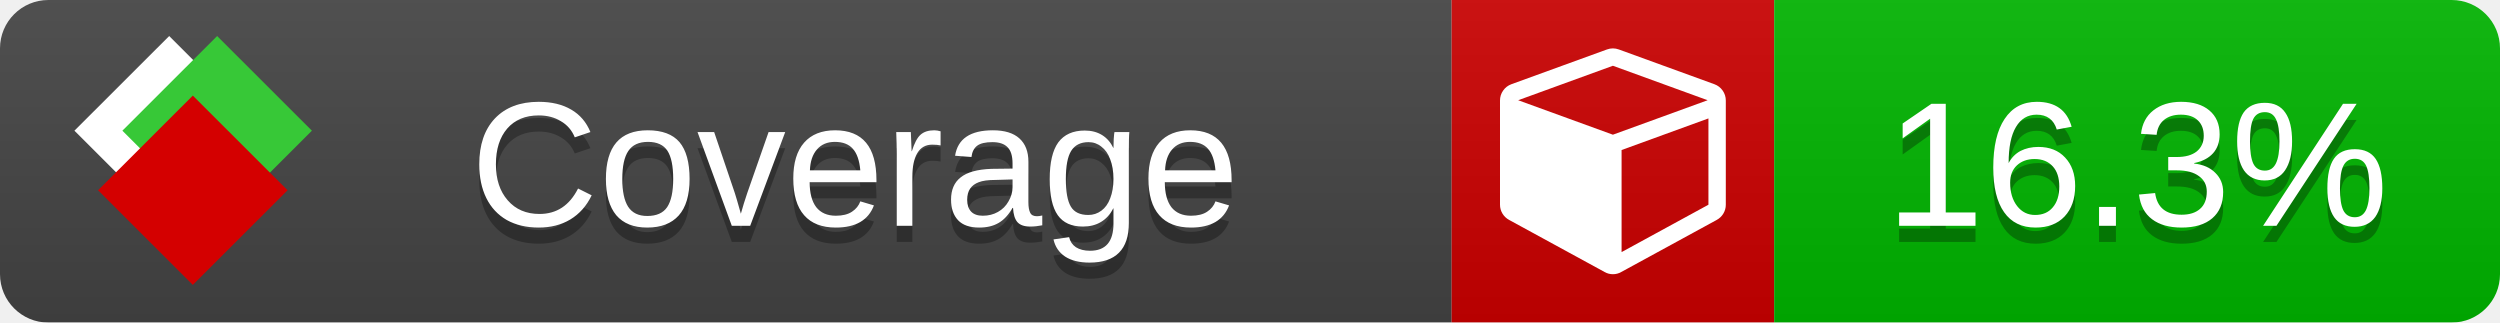
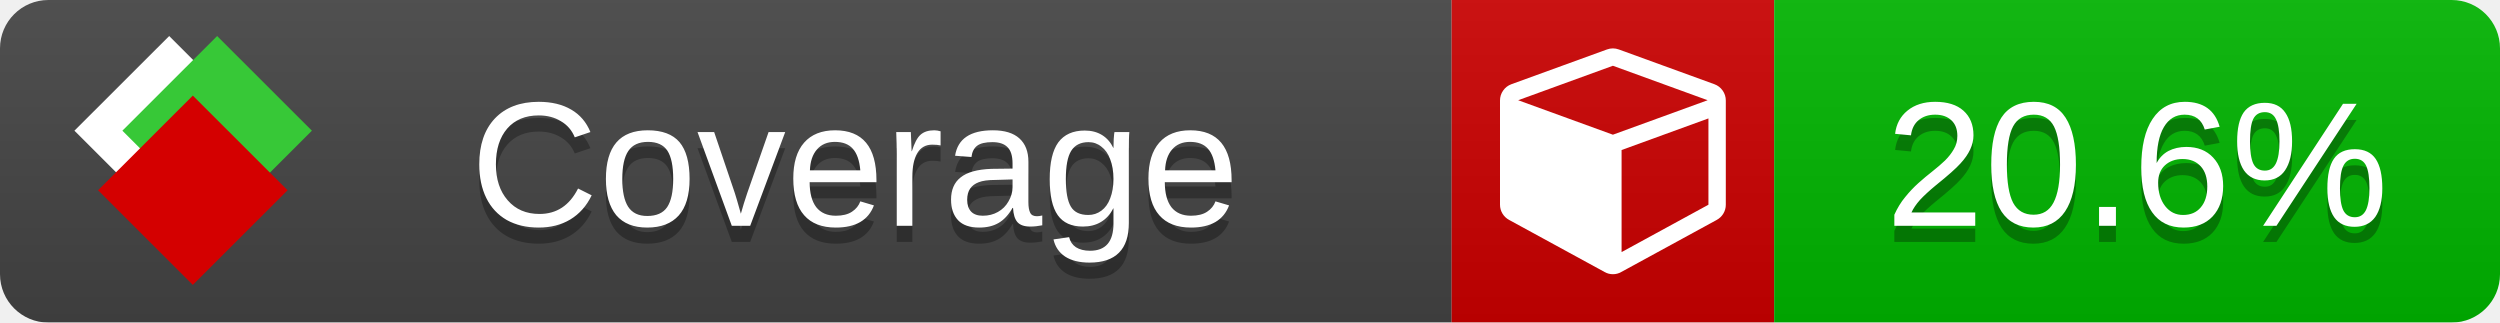
<svg xmlns="http://www.w3.org/2000/svg" xmlns:xlink="http://www.w3.org/1999/xlink" width="155" height="20">
  <style type="text/css">
          
            @keyframes fade1 {
                0% { visibility: visible; opacity: 1; }
               27% { visibility: visible; opacity: 1; }
               33% { visibility: hidden; opacity: 0; }
               60% { visibility: hidden; opacity: 0; }
               66% { visibility: hidden; opacity: 0; }
               93% { visibility: hidden; opacity: 0; }
              100% { visibility: visible; opacity: 1; }
            }
            @keyframes fade2 {
                0% { visibility: hidden; opacity: 0; }
               27% { visibility: hidden; opacity: 0; }
               33% { visibility: visible; opacity: 1; }
               60% { visibility: visible; opacity: 1; }
               66% { visibility: hidden; opacity: 0; }
               93% { visibility: hidden; opacity: 0; }
              100% { visibility: hidden; opacity: 0; }
            }
            @keyframes fade3 {
                0% { visibility: hidden; opacity: 0; }
               27% { visibility: hidden; opacity: 0; }
               33% { visibility: hidden; opacity: 0; }
               60% { visibility: hidden; opacity: 0; }
               66% { visibility: visible; opacity: 1; }
               93% { visibility: visible; opacity: 1; }
              100% { visibility: hidden; opacity: 0; }
            }
            .linecoverage {
                animation-duration: 15s;
                animation-name: fade1;
                animation-iteration-count: infinite;
            }
            .branchcoverage {
                animation-duration: 15s;
                animation-name: fade2;
                animation-iteration-count: infinite;
            }
            .methodcoverage {
                animation-duration: 15s;
                animation-name: fade3;
                animation-iteration-count: infinite;
            }
          
    </style>
  <defs>
    <linearGradient id="gradient" x2="0" y2="100%">
      <stop offset="0" stop-color="#bbb" stop-opacity=".1" />
      <stop offset="1" stop-opacity=".1" />
    </linearGradient>
    <linearGradient id="c">
      <stop offset="0" stop-color="#d40000" />
      <stop offset="1" stop-color="#ff2a2a" />
    </linearGradient>
    <linearGradient id="a">
      <stop offset="0" stop-color="#e0e0de" />
      <stop offset="1" stop-color="#fff" />
    </linearGradient>
    <linearGradient id="b">
      <stop offset="0" stop-color="#37c837" />
      <stop offset="1" stop-color="#217821" />
    </linearGradient>
    <linearGradient xlink:href="#a" id="e" x1="106.44" x2="69.96" y1="-11.96" y2="-46.84" gradientTransform="matrix(-.8426 -.00045 -.00045 -.8426 -94.27 -75.82)" gradientUnits="userSpaceOnUse" />
    <linearGradient xlink:href="#b" id="f" x1="56.19" x2="77.97" y1="-23.45" y2="10.62" gradientTransform="matrix(.8426 .00045 .00045 .8426 94.27 75.82)" gradientUnits="userSpaceOnUse" />
    <linearGradient xlink:href="#c" id="g" x1="79.98" x2="132.9" y1="10.79" y2="10.79" gradientTransform="matrix(.8426 .00045 .00045 .8426 94.27 75.82)" gradientUnits="userSpaceOnUse" />
    <mask id="mask">
      <rect width="155" height="20" rx="3" fill="#fff" />
    </mask>
    <g id="icon" transform="matrix(.04486 0 0 .04481 -.48 -.63)">
      <rect width="52.92" height="52.92" x="-109.72" y="-27.13" fill="url(#e)" transform="rotate(-135)" />
      <rect width="52.92" height="52.92" x="70.19" y="-39.18" fill="url(#f)" transform="rotate(45)" />
      <rect width="52.92" height="52.92" x="80.05" y="-15.74" fill="url(#g)" transform="rotate(45)" />
    </g>
  </defs>
  <g mask="url(#mask)">
    <rect x="0" y="0" width="90" height="20" fill="#444" />
    <rect x="90" y="0" width="20" height="20" fill="#c00" />
    <rect x="110" y="0" width="45" height="20" fill="#00B600" />
    <rect x="0" y="0" width="155" height="20" fill="url(#gradient)" />
  </g>
  <g>
    <path class="" fill="#fff" d="m 100.538,15.629 5.385,-2.936 v -5.351 l -5.385,1.96 z M 100,8.351 105.873,6.214 100,4.077 94.127,6.214 Z m 7,-2.12 v 6.462 q 0,0.294 -0.151,0.547 -0.151,0.252 -0.412,0.395 l -5.923,3.231 q -0.236,0.135 -0.513,0.135 -0.278,0 -0.513,-0.135 l -5.923,-3.231 Q 93.303,13.492 93.151,13.239 93,12.987 93,12.692 v -6.462 q 0,-0.337 0.194,-0.614 0.194,-0.278 0.513,-0.395 l 5.923,-2.154 q 0.185,-0.067 0.37,-0.067 0.185,0 0.37,0.067 l 5.923,2.154 q 0.32,0.118 0.513,0.395 Q 107,5.894 107,6.231 Z" />
  </g>
  <g fill="#fff" text-anchor="middle" font-family="Verdana,Arial,Geneva,sans-serif" font-size="11">
    <a xlink:href="https://github.com/danielpalme/ReportGenerator" target="_top">
      <use xlink:href="#icon" transform="translate(3,1) scale(3.5)" />
    </a>
    <text x="53" y="15" fill="#010101" fill-opacity=".3">Coverage</text>
    <text x="53" y="14" fill="#fff">Coverage</text>
-     <text class="" x="132.5" y="15" fill="#010101" fill-opacity=".3">16.3%</text>
-     <text class="" x="132.5" y="14">16.3%</text>
+     <text class="" x="132.5" y="15" fill="#010101" fill-opacity=".3">20.6%</text>
+     <text class="" x="132.5" y="14">20.6%</text>
  </g>
  <g>
    <rect class="" x="90" y="0" width="65" height="20" fill-opacity="0" />
  </g>
</svg>
